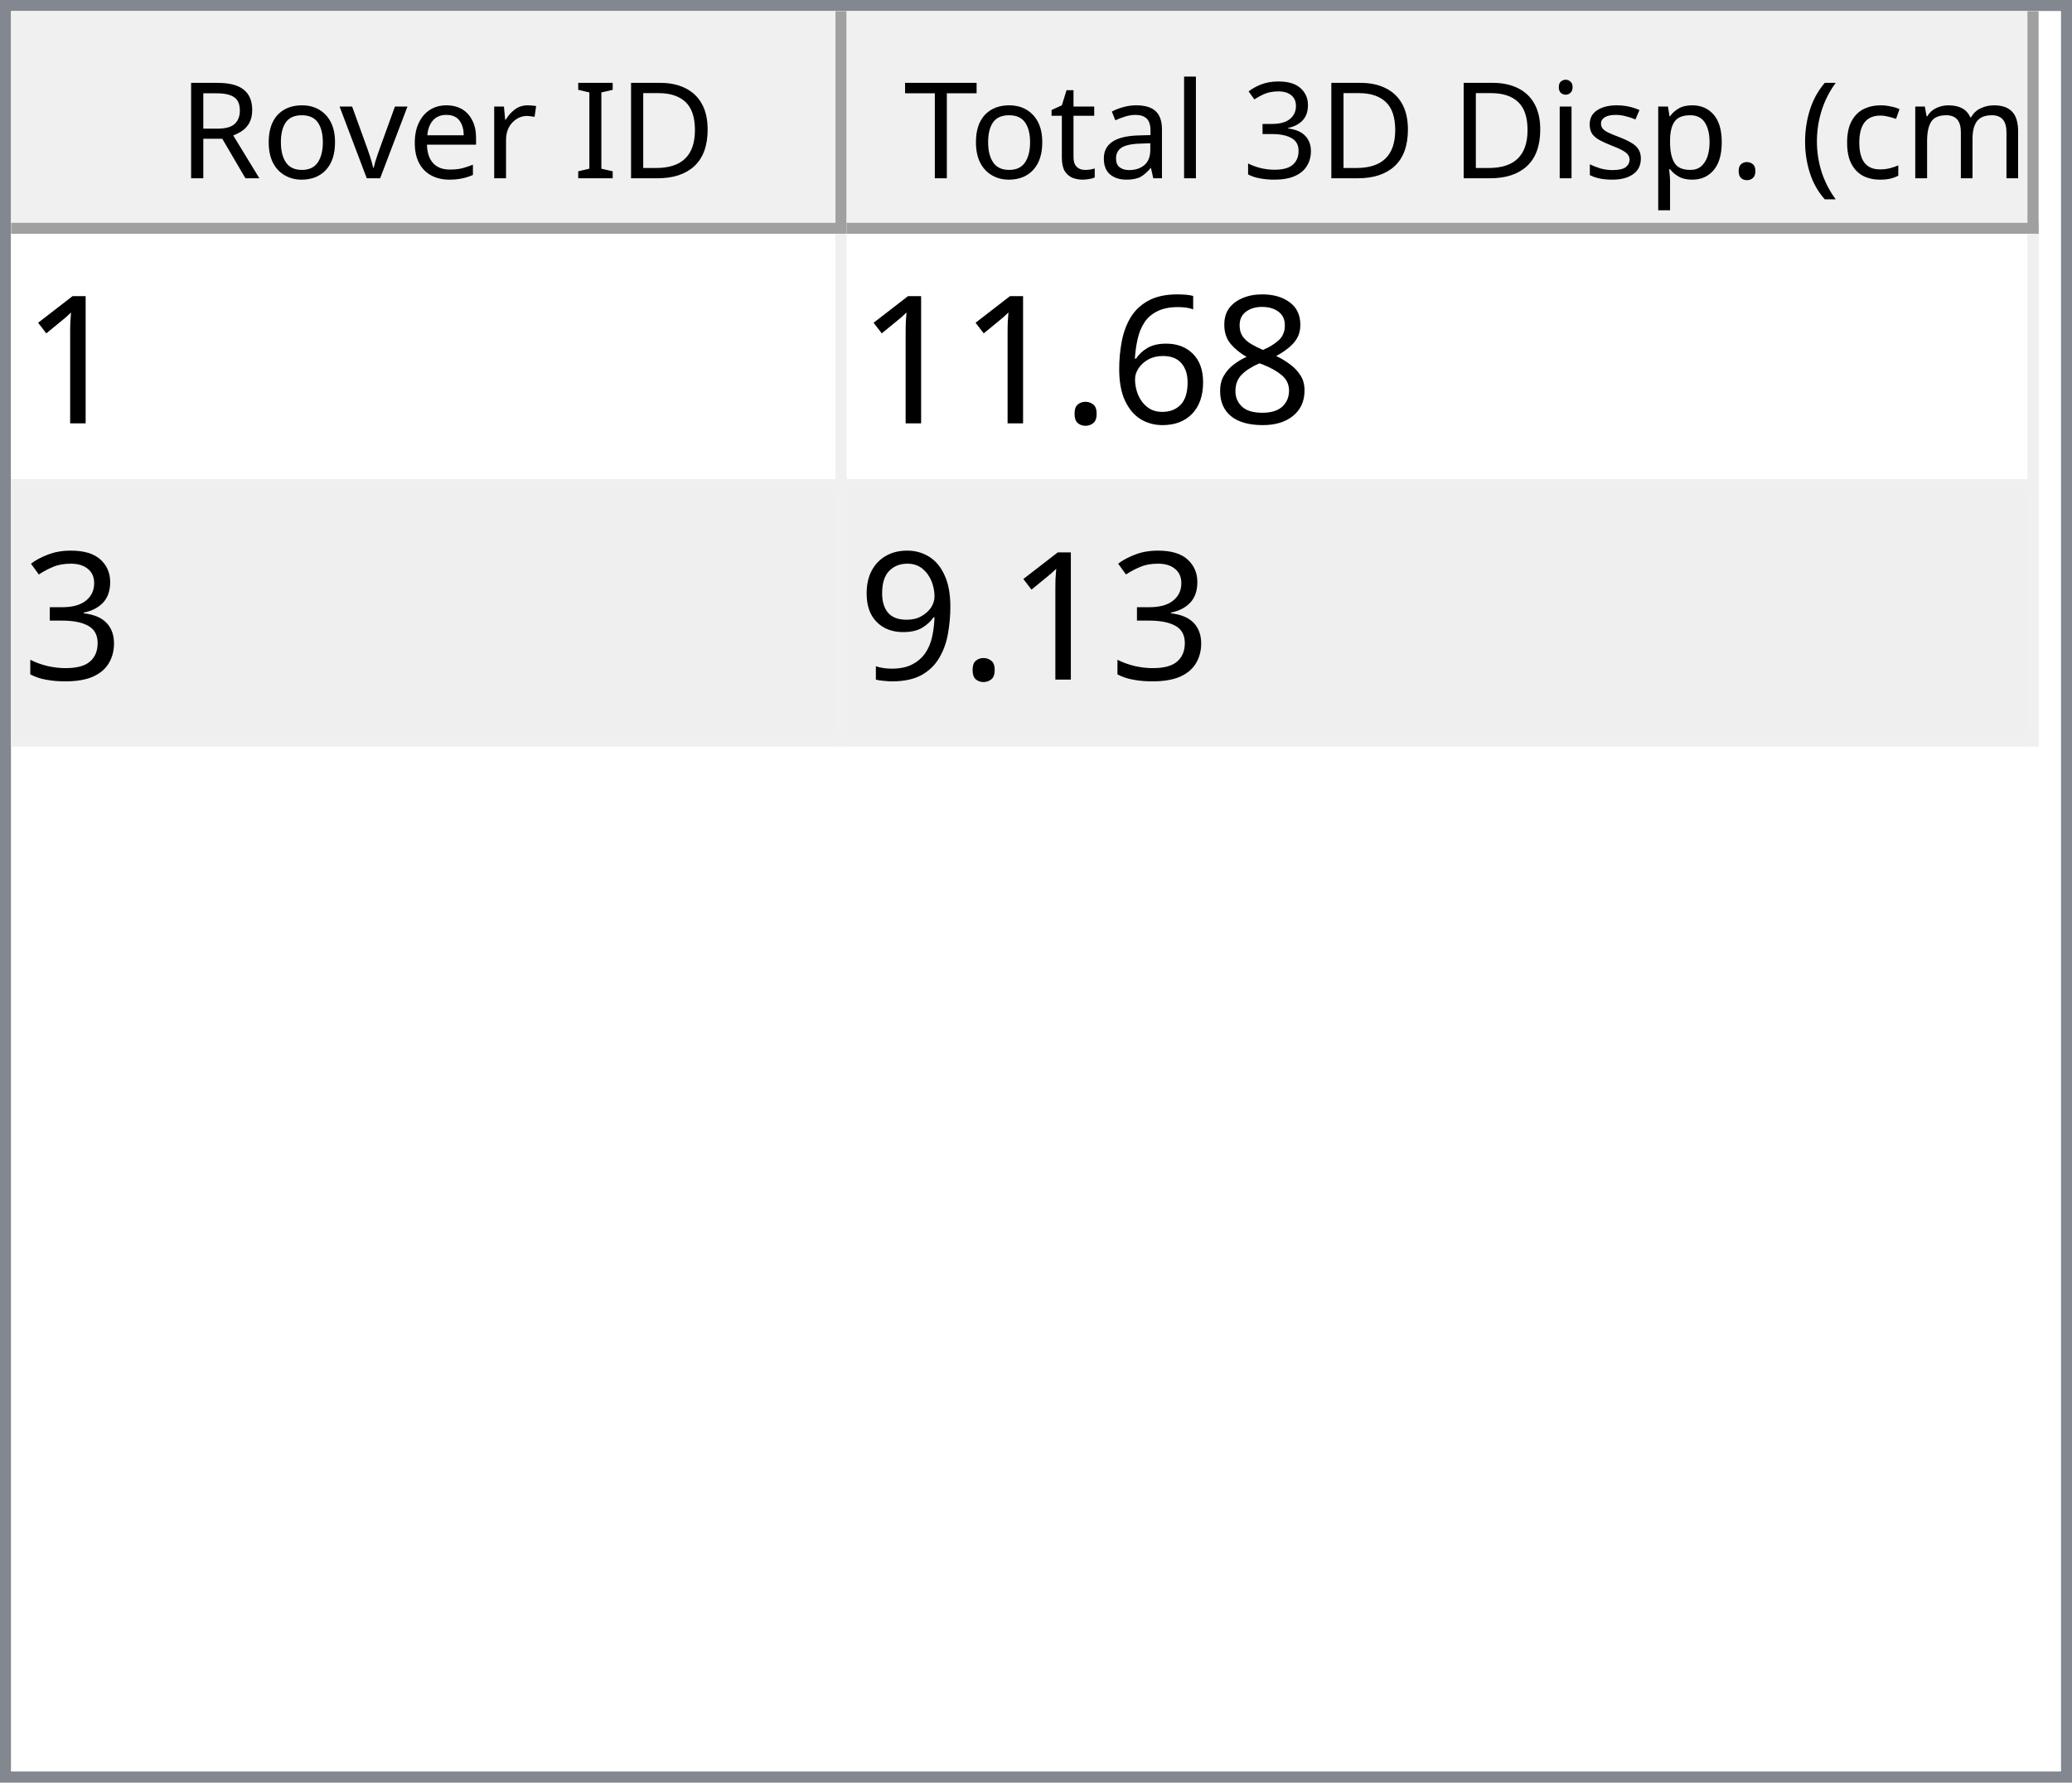
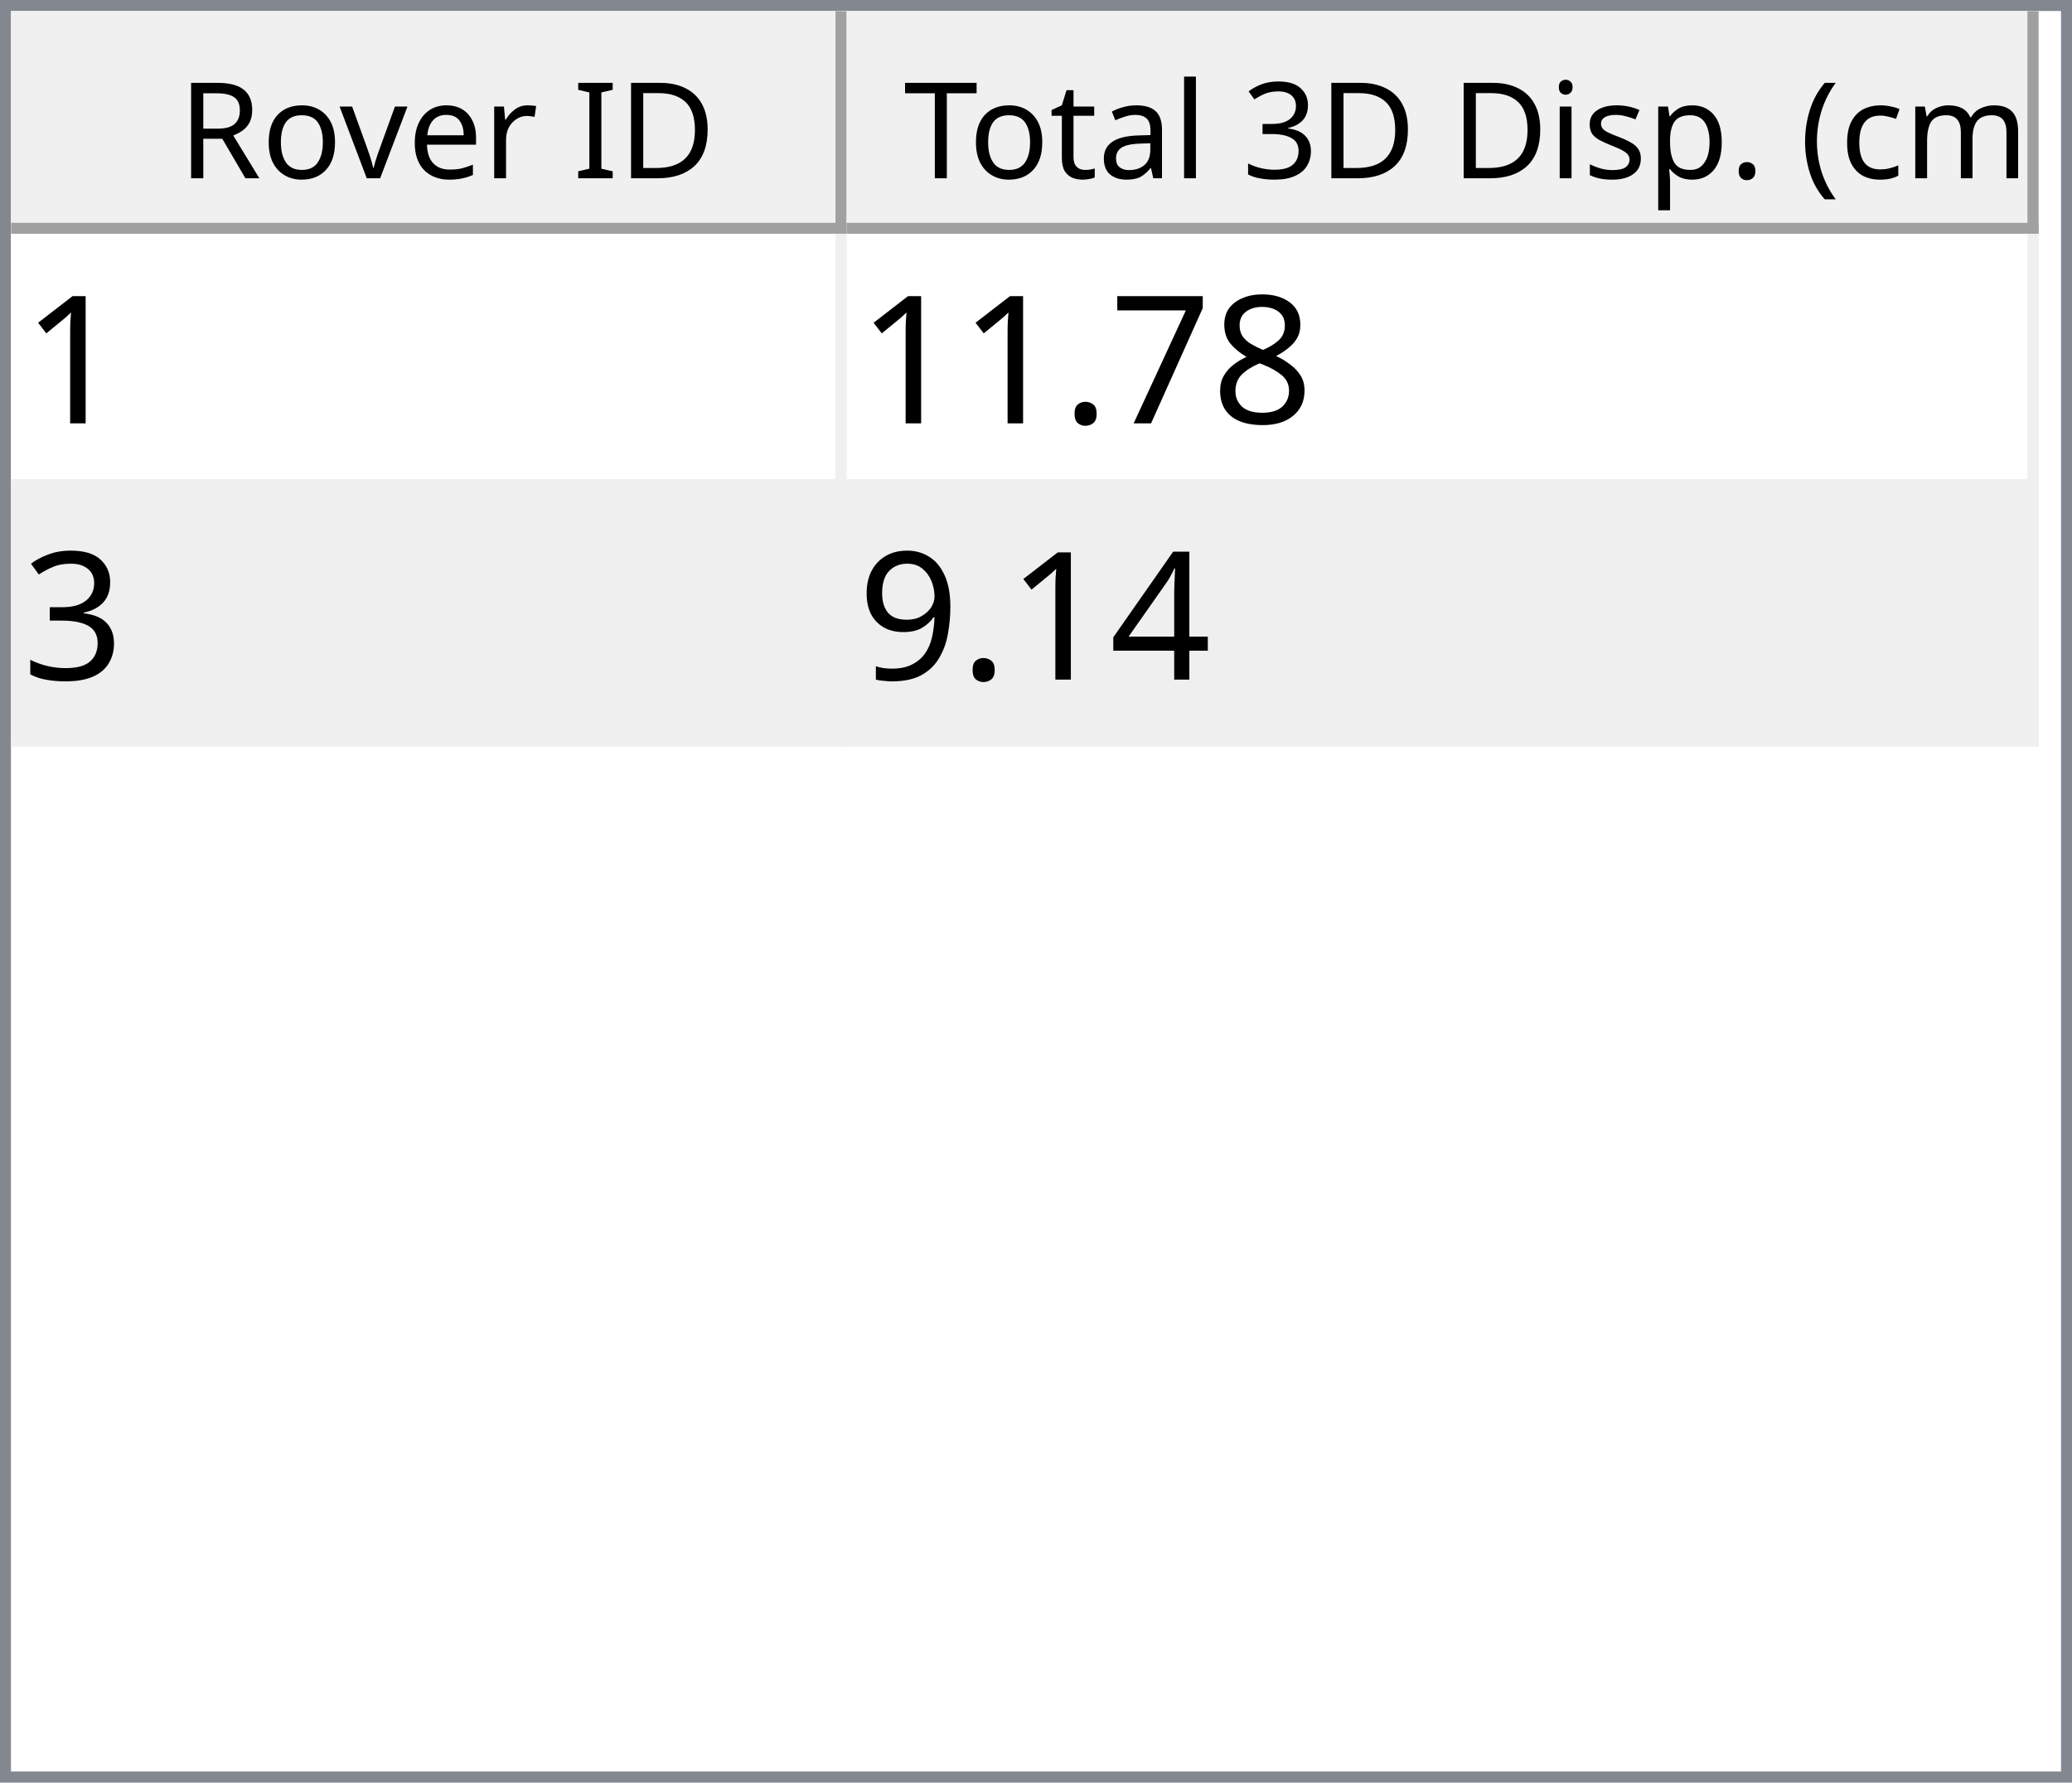
<svg xmlns="http://www.w3.org/2000/svg" style="fill-opacity:1; color-rendering:auto; color-interpolation:auto; text-rendering:auto; stroke:black; stroke-linecap:square; stroke-miterlimit:10; shape-rendering:auto; stroke-opacity:1; fill:black; stroke-dasharray:none; font-weight:normal; stroke-width:1; font-family:'Dialog'; font-style:normal; stroke-linejoin:miter; font-size:12px; stroke-dashoffset:0; image-rendering:auto;" width="186" height="160">
  <defs id="genericDefs" />
  <g>
    <defs id="defs1">
      <clipPath clipPathUnits="userSpaceOnUse" id="clipPath1">
        <path d="M0 0 L186 0 L186 160 L0 160 L0 0 Z" />
      </clipPath>
      <clipPath clipPathUnits="userSpaceOnUse" id="clipPath2">
        <path d="M0 0 L0 160 L186 160 L186 0 Z" />
      </clipPath>
      <clipPath clipPathUnits="userSpaceOnUse" id="clipPath3">
        <path d="M0 0 L0 20 L184 20 L184 0 Z" />
      </clipPath>
      <clipPath clipPathUnits="userSpaceOnUse" id="clipPath4">
        <path d="M0 0 L0 20 L75 20 L75 0 Z" />
      </clipPath>
      <clipPath clipPathUnits="userSpaceOnUse" id="clipPath5">
        <path d="M1 1 L1 19 L74 19 L74 1 Z" />
      </clipPath>
      <clipPath clipPathUnits="userSpaceOnUse" id="clipPath6">
        <path d="M0 0 L0 18 L73 18 L73 0 Z" />
      </clipPath>
      <clipPath clipPathUnits="userSpaceOnUse" id="clipPath7">
        <path d="M-0.5 -0.5 L-0.5 19.5 L74.5 19.5 L74.5 -0.5 Z" />
      </clipPath>
      <clipPath clipPathUnits="userSpaceOnUse" id="clipPath8">
        <path d="M0 0 L0 20 L107 20 L107 0 Z" />
      </clipPath>
      <clipPath clipPathUnits="userSpaceOnUse" id="clipPath9">
        <path d="M1 1 L1 19 L106 19 L106 1 Z" />
      </clipPath>
      <clipPath clipPathUnits="userSpaceOnUse" id="clipPath10">
        <path d="M0 0 L0 18 L105 18 L105 0 Z" />
      </clipPath>
      <clipPath clipPathUnits="userSpaceOnUse" id="clipPath11">
        <path d="M-0.5 -0.5 L-0.5 19.5 L106.5 19.5 L106.5 -0.5 Z" />
      </clipPath>
      <clipPath clipPathUnits="userSpaceOnUse" id="clipPath12">
        <path d="M0 0 L0 138 L184 138 L184 0 Z" />
      </clipPath>
      <clipPath clipPathUnits="userSpaceOnUse" id="clipPath13">
        <path d="M0 0 L0 46 L182 46 L182 0 Z" />
      </clipPath>
      <clipPath clipPathUnits="userSpaceOnUse" id="clipPath14">
        <path d="M-0.5 -0.5 L-0.5 45.5 L181.5 45.5 L181.5 -0.5 Z" />
      </clipPath>
      <clipPath clipPathUnits="userSpaceOnUse" id="clipPath15">
        <path d="M0 0 L0 22 L74 22 L74 0 Z" />
      </clipPath>
      <clipPath clipPathUnits="userSpaceOnUse" id="clipPath16">
        <path d="M0 0 L0 22 L106 22 L106 0 Z" />
      </clipPath>
      <font horiz-adv-x="64.551" id="font1">
        <font-face ascent="107.91" descent="25.098" units-per-em="100" style="font-style:normal; font-family:Segoe UI; font-weight:normal;" />
        <missing-glyph horiz-adv-x="64.551" d="M8.109 0 L8.109 68.266 L56.453 68.266 L56.453 0 L8.109 0 ZM15.328 7.234 L49.219 7.234 L49.219 61.031 L15.328 61.031 L15.328 7.234 Z" />
        <glyph unicode="D" horiz-adv-x="70.117" d="M9.188 0 L9.188 70.016 L28.516 70.016 Q65.531 70.016 65.531 35.891 Q65.531 19.672 55.25 9.836 Q44.969 0 27.734 0 L9.188 0 ZM17.391 62.594 L17.391 7.422 L27.828 7.422 Q41.609 7.422 49.273 14.797 Q56.938 22.172 56.938 35.688 Q56.938 62.594 28.328 62.594 L17.391 62.594 Z" />
        <glyph unicode="I" horiz-adv-x="26.611" d="M17.391 0 L9.188 0 L9.188 70.016 L17.391 70.016 L17.391 0 Z" />
        <glyph unicode=" " horiz-adv-x="27.393" d="" />
        <glyph unicode="r" horiz-adv-x="34.766" d="M34.188 41.891 Q32.078 43.5 28.125 43.5 Q23 43.5 19.555 38.672 Q16.109 33.844 16.109 25.484 L16.109 0 L8.109 0 L8.109 50 L16.109 50 L16.109 39.703 L16.312 39.703 Q18.016 44.969 21.531 47.922 Q25.047 50.875 29.391 50.875 Q32.516 50.875 34.188 50.203 L34.188 41.891 Z" />
        <glyph unicode="e" horiz-adv-x="52.295" d="M48.297 23 L12.984 23 Q13.188 14.656 17.484 10.109 Q21.781 5.562 29.297 5.562 Q37.75 5.562 44.828 11.141 L44.828 3.609 Q38.234 -1.172 27.391 -1.172 Q16.797 -1.172 10.742 5.641 Q4.688 12.453 4.688 24.812 Q4.688 36.469 11.305 43.82 Q17.922 51.172 27.734 51.172 Q37.547 51.172 42.922 44.828 Q48.297 38.484 48.297 27.203 L48.297 23 ZM40.094 29.781 Q40.047 36.719 36.75 40.578 Q33.453 44.438 27.594 44.438 Q21.922 44.438 17.969 40.383 Q14.016 36.328 13.094 29.781 L40.094 29.781 Z" />
        <glyph unicode="v" horiz-adv-x="47.9" d="M47.406 50 L27.484 0 L19.625 0 L0.688 50 L9.469 50 L22.172 13.672 Q23.578 9.672 23.922 6.688 L24.125 6.688 Q24.609 10.453 25.688 13.484 L38.969 50 L47.406 50 Z" />
        <glyph unicode="o" horiz-adv-x="58.594" d="M29 -1.172 Q17.922 -1.172 11.305 5.836 Q4.688 12.844 4.688 24.422 Q4.688 37.016 11.57 44.094 Q18.453 51.172 30.172 51.172 Q41.359 51.172 47.633 44.289 Q53.906 37.406 53.906 25.203 Q53.906 13.234 47.141 6.031 Q40.375 -1.172 29 -1.172 ZM29.594 44.438 Q21.875 44.438 17.383 39.188 Q12.891 33.938 12.891 24.703 Q12.891 15.828 17.43 10.695 Q21.969 5.562 29.594 5.562 Q37.359 5.562 41.531 10.594 Q45.703 15.625 45.703 24.906 Q45.703 34.281 41.531 39.359 Q37.359 44.438 29.594 44.438 Z" />
        <glyph unicode="R" horiz-adv-x="59.814" d="M59.375 0 L49.609 0 L37.891 19.625 Q36.281 22.359 34.766 24.289 Q33.25 26.219 31.664 27.438 Q30.078 28.656 28.25 29.219 Q26.422 29.781 24.125 29.781 L17.391 29.781 L17.391 0 L9.188 0 L9.188 70.016 L30.078 70.016 Q34.672 70.016 38.555 68.867 Q42.438 67.719 45.289 65.375 Q48.141 63.031 49.758 59.547 Q51.375 56.062 51.375 51.375 Q51.375 47.703 50.273 44.656 Q49.172 41.609 47.148 39.211 Q45.125 36.812 42.266 35.133 Q39.406 33.453 35.844 32.516 L35.844 32.328 Q37.594 31.547 38.891 30.547 Q40.188 29.547 41.359 28.18 Q42.531 26.812 43.68 25.078 Q44.828 23.344 46.234 21.047 L59.375 0 ZM17.391 62.594 L17.391 37.203 L28.516 37.203 Q31.594 37.203 34.203 38.133 Q36.812 39.062 38.719 40.797 Q40.625 42.531 41.703 45.047 Q42.781 47.562 42.781 50.688 Q42.781 56.297 39.141 59.445 Q35.5 62.594 28.609 62.594 L17.391 62.594 Z" />
        <glyph unicode=")" horiz-adv-x="30.176" d="M8.297 -15.922 L1.172 -15.922 Q16.406 2.344 16.406 26.812 Q16.406 51.469 1.078 70.016 L8.297 70.016 Q23.531 52.156 23.531 26.703 Q23.531 1.375 8.297 -15.922 Z" />
        <glyph unicode="m" horiz-adv-x="86.133" d="M79.109 0 L71.094 0 L71.094 28.719 Q71.094 37.016 68.531 40.727 Q65.969 44.438 59.906 44.438 Q54.781 44.438 51.195 39.75 Q47.609 35.062 47.609 28.516 L47.609 0 L39.594 0 L39.594 29.688 Q39.594 44.438 28.219 44.438 Q22.953 44.438 19.531 40.016 Q16.109 35.594 16.109 28.516 L16.109 0 L8.109 0 L8.109 50 L16.109 50 L16.109 42.094 L16.312 42.094 Q21.625 51.172 31.844 51.172 Q36.969 51.172 40.773 48.312 Q44.578 45.453 46 40.828 Q51.562 51.172 62.594 51.172 Q79.109 51.172 79.109 30.812 L79.109 0 Z" />
        <glyph unicode="c" horiz-adv-x="46.191" d="M42.188 2.297 Q36.422 -1.172 28.516 -1.172 Q17.828 -1.172 11.258 5.789 Q4.688 12.75 4.688 23.828 Q4.688 36.188 11.766 43.68 Q18.844 51.172 30.672 51.172 Q37.25 51.172 42.281 48.734 L42.281 40.531 Q36.719 44.438 30.375 44.438 Q22.703 44.438 17.797 38.945 Q12.891 33.453 12.891 24.516 Q12.891 15.719 17.508 10.641 Q22.125 5.562 29.891 5.562 Q36.422 5.562 42.188 9.906 L42.188 2.297 Z" />
        <glyph unicode="(" horiz-adv-x="30.176" d="M29.109 -15.922 L21.969 -15.922 Q6.844 1.375 6.844 26.703 Q6.844 52.156 21.969 70.016 L29.203 70.016 Q13.875 51.469 13.875 26.812 Q13.875 2.344 29.109 -15.922 Z" />
        <glyph unicode="." horiz-adv-x="21.68" d="M10.891 -1.078 Q8.641 -1.078 7.055 0.539 Q5.469 2.156 5.469 4.391 Q5.469 6.641 7.055 8.273 Q8.641 9.906 10.891 9.906 Q13.188 9.906 14.797 8.273 Q16.406 6.641 16.406 4.391 Q16.406 2.156 14.797 0.539 Q13.188 -1.078 10.891 -1.078 Z" />
        <glyph unicode="p" horiz-adv-x="58.789" d="M16.312 7.234 L16.109 7.234 L16.109 -23 L8.109 -23 L8.109 50 L16.109 50 L16.109 41.219 L16.312 41.219 Q22.219 51.172 33.594 51.172 Q43.266 51.172 48.688 44.461 Q54.109 37.75 54.109 26.469 Q54.109 13.922 48 6.375 Q41.891 -1.172 31.297 -1.172 Q21.578 -1.172 16.312 7.234 ZM16.109 27.391 L16.109 20.406 Q16.109 14.203 20.141 9.883 Q24.172 5.562 30.375 5.562 Q37.641 5.562 41.773 11.133 Q45.906 16.703 45.906 26.609 Q45.906 34.969 42.047 39.703 Q38.188 44.438 31.594 44.438 Q24.609 44.438 20.359 39.578 Q16.109 34.719 16.109 27.391 Z" />
        <glyph unicode="s" horiz-adv-x="42.432" d="M5.078 1.812 L5.078 10.406 Q11.625 5.562 19.484 5.562 Q30.031 5.562 30.031 12.594 Q30.031 14.594 29.125 15.992 Q28.219 17.391 26.68 18.461 Q25.141 19.531 23.07 20.383 Q21 21.234 18.609 22.172 Q15.281 23.484 12.766 24.828 Q10.25 26.172 8.57 27.859 Q6.891 29.547 6.031 31.695 Q5.172 33.844 5.172 36.719 Q5.172 40.234 6.789 42.945 Q8.406 45.656 11.086 47.484 Q13.766 49.312 17.211 50.242 Q20.656 51.172 24.312 51.172 Q30.812 51.172 35.938 48.922 L35.938 40.828 Q30.422 44.438 23.25 44.438 Q21 44.438 19.195 43.922 Q17.391 43.406 16.094 42.477 Q14.797 41.547 14.086 40.258 Q13.375 38.969 13.375 37.406 Q13.375 35.453 14.086 34.133 Q14.797 32.812 16.164 31.789 Q17.531 30.766 19.484 29.938 Q21.438 29.109 23.922 28.125 Q27.25 26.859 29.883 25.516 Q32.516 24.172 34.375 22.484 Q36.234 20.797 37.234 18.602 Q38.234 16.406 38.234 13.375 Q38.234 9.672 36.602 6.938 Q34.969 4.203 32.234 2.398 Q29.5 0.594 25.93 -0.289 Q22.359 -1.172 18.453 -1.172 Q10.75 -1.172 5.078 1.812 Z" />
        <glyph unicode="i" horiz-adv-x="24.219" d="M12.203 62.703 Q10.062 62.703 8.547 64.164 Q7.031 65.625 7.031 67.875 Q7.031 70.125 8.547 71.609 Q10.062 73.094 12.203 73.094 Q14.406 73.094 15.945 71.609 Q17.484 70.125 17.484 67.875 Q17.484 65.719 15.945 64.211 Q14.406 62.703 12.203 62.703 ZM16.109 0 L8.109 0 L8.109 50 L16.109 50 L16.109 0 Z" />
        <glyph unicode="3" horiz-adv-x="53.906" d="M46.531 19.828 Q46.531 15.094 44.75 11.211 Q42.969 7.328 39.719 4.57 Q36.469 1.812 31.93 0.297 Q27.391 -1.219 21.922 -1.219 Q11.922 -1.219 6 2.594 L6 11.188 Q13.094 5.609 22.219 5.609 Q25.875 5.609 28.828 6.539 Q31.781 7.469 33.906 9.227 Q36.031 10.984 37.18 13.477 Q38.328 15.969 38.328 19.094 Q38.328 32.812 18.797 32.812 L12.984 32.812 L12.984 39.594 L18.5 39.594 Q35.797 39.594 35.797 52.484 Q35.797 64.406 22.609 64.406 Q15.188 64.406 8.688 59.422 L8.688 67.188 Q15.375 71.188 24.609 71.188 Q29 71.188 32.57 69.969 Q36.141 68.75 38.68 66.555 Q41.219 64.359 42.609 61.281 Q44 58.203 44 54.5 Q44 40.672 30.031 36.719 L30.031 36.531 Q33.594 36.141 36.625 34.797 Q39.656 33.453 41.852 31.305 Q44.047 29.156 45.289 26.25 Q46.531 23.344 46.531 19.828 Z" />
        <glyph unicode="l" horiz-adv-x="24.219" d="M16.109 0 L8.109 0 L8.109 74.031 L16.109 74.031 L16.109 0 Z" />
        <glyph unicode="a" horiz-adv-x="50.879" d="M43.891 0 L35.891 0 L35.891 7.812 L35.688 7.812 Q30.469 -1.172 20.312 -1.172 Q12.844 -1.172 8.617 2.781 Q4.391 6.734 4.391 13.281 Q4.391 27.297 20.906 29.594 L35.891 31.688 Q35.891 44.438 25.594 44.438 Q16.547 44.438 9.281 38.281 L9.281 46.484 Q16.656 51.172 26.266 51.172 Q43.891 51.172 43.891 32.516 L43.891 0 ZM35.891 25.297 L23.828 23.641 Q18.266 22.859 15.43 20.875 Q12.594 18.891 12.594 13.875 Q12.594 10.203 15.211 7.883 Q17.828 5.562 22.172 5.562 Q28.125 5.562 32.008 9.742 Q35.891 13.922 35.891 20.312 L35.891 25.297 Z" />
        <glyph unicode="t" horiz-adv-x="33.887" d="M31.297 0.484 Q28.469 -1.078 23.828 -1.078 Q10.688 -1.078 10.688 13.578 L10.688 43.172 L2.094 43.172 L2.094 50 L10.688 50 L10.688 62.203 L18.703 64.797 L18.703 50 L31.297 50 L31.297 43.172 L18.703 43.172 L18.703 14.984 Q18.703 9.969 20.414 7.82 Q22.125 5.672 26.078 5.672 Q29.109 5.672 31.297 7.328 L31.297 0.484 Z" />
        <glyph unicode="T" horiz-adv-x="52.393" d="M50.594 62.594 L30.375 62.594 L30.375 0 L22.172 0 L22.172 62.594 L2 62.594 L2 70.016 L50.594 70.016 L50.594 62.594 Z" />
      </font>
      <font horiz-adv-x="75.0" id="font2">
        <font-face ascent="100.537" descent="21.973" units-per-em="100" style="font-style:normal; font-family:sans-serif; font-weight:normal;" />
        <missing-glyph horiz-adv-x="75.0" d="M12.5 0 L12.5 62.5 L62.5 62.5 L62.5 0 L12.5 0 ZM14.062 1.562 L60.938 1.562 L60.938 60.938 L14.062 60.938 L14.062 1.562 Z" />
        <glyph unicode="1" horiz-adv-x="55.615" d="M37.25 0 L28.469 0 L28.469 56 Q25.297 52.984 20.141 49.953 Q14.984 46.922 10.891 45.406 L10.891 53.906 Q18.266 57.375 23.781 62.305 Q29.297 67.234 31.594 71.875 L37.25 71.875 L37.25 0 Z" />
        <glyph unicode="8" horiz-adv-x="55.615" d="M17.672 38.812 Q12.203 40.828 9.57 44.539 Q6.938 48.25 6.938 53.422 Q6.938 61.234 12.555 66.555 Q18.172 71.875 27.484 71.875 Q36.859 71.875 42.578 66.43 Q48.297 60.984 48.297 53.172 Q48.297 48.188 45.68 44.508 Q43.062 40.828 37.75 38.812 Q44.344 36.672 47.781 31.883 Q51.219 27.094 51.219 20.453 Q51.219 11.281 44.727 5.031 Q38.234 -1.219 27.641 -1.219 Q17.047 -1.219 10.547 5.055 Q4.047 11.328 4.047 20.703 Q4.047 27.688 7.594 32.398 Q11.141 37.109 17.672 38.812 ZM15.922 53.719 Q15.922 48.641 19.195 45.414 Q22.469 42.188 27.688 42.188 Q32.766 42.188 36.016 45.383 Q39.266 48.578 39.266 53.219 Q39.266 58.062 35.914 61.359 Q32.562 64.656 27.594 64.656 Q22.562 64.656 19.242 61.43 Q15.922 58.203 15.922 53.719 ZM13.094 20.656 Q13.094 16.891 14.875 13.375 Q16.656 9.859 20.172 7.93 Q23.688 6 27.734 6 Q34.031 6 38.133 10.055 Q42.234 14.109 42.234 20.359 Q42.234 26.703 38.016 30.859 Q33.797 35.016 27.438 35.016 Q21.234 35.016 17.164 30.914 Q13.094 26.812 13.094 20.656 Z" />
-         <glyph unicode="6" horiz-adv-x="55.615" d="M49.75 54.047 L41.016 53.375 Q39.844 58.547 37.703 60.891 Q34.125 64.656 28.906 64.656 Q24.703 64.656 21.531 62.312 Q17.391 59.281 14.992 53.469 Q12.594 47.656 12.5 36.922 Q15.672 41.75 20.266 44.094 Q24.859 46.438 29.891 46.438 Q38.672 46.438 44.852 39.969 Q51.031 33.5 51.031 23.25 Q51.031 16.5 48.125 10.719 Q45.219 4.938 40.141 1.859 Q35.062 -1.219 28.609 -1.219 Q17.625 -1.219 10.695 6.859 Q3.766 14.938 3.766 33.5 Q3.766 54.25 11.422 63.672 Q18.109 71.875 29.438 71.875 Q37.891 71.875 43.289 67.141 Q48.688 62.406 49.75 54.047 ZM13.875 23.188 Q13.875 18.656 15.797 14.508 Q17.719 10.359 21.188 8.18 Q24.656 6 28.469 6 Q34.031 6 38.039 10.492 Q42.047 14.984 42.047 22.703 Q42.047 30.125 38.086 34.398 Q34.125 38.672 28.125 38.672 Q22.172 38.672 18.023 34.398 Q13.875 30.125 13.875 23.188 Z" />
+         <glyph unicode="7" horiz-adv-x="55.615" d="M4.734 62.203 L4.734 70.656 L51.078 70.656 L51.078 63.812 Q44.234 56.547 37.523 44.484 Q30.812 32.422 27.156 19.672 Q24.516 10.688 23.781 0 L14.75 0 Q14.891 8.453 18.062 20.414 Q21.234 32.375 27.172 43.484 Q33.109 54.594 39.797 62.203 L4.734 62.203 Z" />
        <glyph unicode="." horiz-adv-x="27.783" d="M9.078 0 L9.078 10.016 L19.094 10.016 L19.094 0 L9.078 0 Z" />
        <glyph unicode="3" horiz-adv-x="55.615" d="M4.203 18.891 L12.984 20.062 Q14.5 12.594 18.141 9.297 Q21.781 6 27 6 Q33.203 6 37.477 10.297 Q41.75 14.594 41.75 20.953 Q41.75 27 37.797 30.93 Q33.844 34.859 27.734 34.859 Q25.25 34.859 21.531 33.891 L22.516 41.609 Q23.391 41.5 23.922 41.5 Q29.547 41.5 34.039 44.43 Q38.531 47.359 38.531 53.469 Q38.531 58.297 35.258 61.477 Q31.984 64.656 26.812 64.656 Q21.688 64.656 18.266 61.43 Q14.844 58.203 13.875 51.766 L5.078 53.328 Q6.688 62.156 12.398 67.016 Q18.109 71.875 26.609 71.875 Q32.469 71.875 37.398 69.359 Q42.328 66.844 44.945 62.5 Q47.562 58.156 47.562 53.266 Q47.562 48.641 45.07 44.828 Q42.578 41.016 37.703 38.766 Q44.047 37.312 47.562 32.695 Q51.078 28.078 51.078 21.141 Q51.078 11.766 44.242 5.25 Q37.406 -1.266 26.953 -1.266 Q17.531 -1.266 11.305 4.352 Q5.078 9.969 4.203 18.891 Z" />
+         <glyph unicode="4" horiz-adv-x="55.615" d="M32.328 0 L32.328 17.141 L1.266 17.141 L1.266 25.203 L33.938 71.578 L41.109 71.578 L41.109 25.203 L50.781 25.203 L50.781 17.141 L41.109 17.141 L41.109 0 L32.328 0 ZM32.328 25.203 L32.328 57.469 L9.906 25.203 L32.328 25.203 Z" />
        <glyph unicode="9" horiz-adv-x="55.615" d="M5.469 16.547 L13.922 17.328 Q14.984 11.375 18.016 8.688 Q21.047 6 25.781 6 Q29.828 6 32.883 7.859 Q35.938 9.719 37.891 12.82 Q39.844 15.922 41.164 21.195 Q42.484 26.469 42.484 31.938 Q42.484 32.516 42.438 33.688 Q39.797 29.5 35.234 26.883 Q30.672 24.266 25.344 24.266 Q16.453 24.266 10.305 30.711 Q4.156 37.156 4.156 47.703 Q4.156 58.594 10.578 65.234 Q17 71.875 26.656 71.875 Q33.641 71.875 39.43 68.117 Q45.219 64.359 48.219 57.398 Q51.219 50.438 51.219 37.25 Q51.219 23.531 48.242 15.406 Q45.266 7.281 39.383 3.031 Q33.5 -1.219 25.594 -1.219 Q17.188 -1.219 11.867 3.445 Q6.547 8.109 5.469 16.547 ZM41.453 48.141 Q41.453 55.719 37.43 60.156 Q33.406 64.594 27.734 64.594 Q21.875 64.594 17.531 59.812 Q13.188 55.031 13.188 47.406 Q13.188 40.578 17.312 36.305 Q21.438 32.031 27.484 32.031 Q33.594 32.031 37.523 36.305 Q41.453 40.578 41.453 48.141 Z" />
      </font>
    </defs>
    <g style="fill:white; stroke:white;">
      <rect x="0" y="0" width="186" style="clip-path:url(#clipPath1); stroke:none;" height="160" />
    </g>
    <g style="fill:white; text-rendering:optimizeSpeed; color-rendering:optimizeSpeed; image-rendering:optimizeSpeed; shape-rendering:crispEdges; stroke:white; color-interpolation:sRGB;">
      <rect x="0" width="186" height="160" y="0" style="stroke:none;" />
      <path style="stroke:none;" d="M0 160 L186 160 L186 0 L0 0 Z" />
    </g>
    <g style="fill:rgb(240,240,240); font-family:'Segoe UI'; stroke:rgb(240,240,240);">
      <rect x="0" y="0" width="186" style="clip-path:url(#clipPath2); stroke:none;" height="160" />
    </g>
    <g style="fill:rgb(130,135,144); font-family:'Segoe UI'; stroke:rgb(130,135,144);">
      <path d="M0 0 L186 0 L186 160 L0 160 L0 0 ZM1 1 L185 1 L185 159 L1 159 L1 1 Z" style="fill-rule:evenodd; clip-path:url(#clipPath2); stroke:none;" />
    </g>
    <g style="fill:white; font-family:'Segoe UI'; stroke:white;" transform="translate(1,1)">
      <rect x="0" y="0" width="184" style="clip-path:url(#clipPath3); stroke:none;" height="20" />
    </g>
    <g style="fill:rgb(240,240,240); font-family:'Segoe UI'; stroke:rgb(240,240,240);" transform="translate(1,1)">
      <rect x="0" y="0" width="75" style="clip-path:url(#clipPath4); stroke:none;" height="20" />
    </g>
    <g style="font-family:'Segoe UI';" transform="translate(2,2)">
      <text x="14" xml:space="preserve" y="14" style="clip-path:url(#clipPath6); stroke:none;">Rover ID</text>
    </g>
    <g style="fill:rgb(160,160,160); font-family:'Segoe UI'; stroke:rgb(160,160,160); stroke-linejoin:bevel;" transform="translate(1.5,1.5)">
      <line x1="74" x2="74" y1="0" style="fill:none; clip-path:url(#clipPath7);" y2="19" />
    </g>
    <g style="fill:rgb(160,160,160); font-family:'Segoe UI'; stroke:rgb(160,160,160); stroke-linejoin:bevel;" transform="matrix(1,0,0,1,1,1) translate(0.5,0.5)">
      <line x1="0" x2="74" y1="19" style="fill:none; clip-path:url(#clipPath7);" y2="19" />
    </g>
    <g style="fill:rgb(240,240,240); font-family:'Segoe UI'; stroke:rgb(240,240,240);" transform="translate(76,1)">
      <rect x="0" y="0" width="107" style="clip-path:url(#clipPath8); stroke:none;" height="20" />
    </g>
    <g style="font-family:'Segoe UI';" transform="translate(77,2)">
      <text x="1" xml:space="preserve" y="14" style="clip-path:url(#clipPath10); stroke:none;"> Total 3D Disp. (cm)</text>
    </g>
    <g style="fill:rgb(160,160,160); font-family:'Segoe UI'; stroke:rgb(160,160,160); stroke-linejoin:bevel;" transform="translate(76.5,1.5)">
      <line x1="106" x2="106" y1="0" style="fill:none; clip-path:url(#clipPath11);" y2="19" />
    </g>
    <g style="fill:rgb(160,160,160); font-family:'Segoe UI'; stroke:rgb(160,160,160); stroke-linejoin:bevel;" transform="matrix(1,0,0,1,76,1) translate(0.5,0.5)">
      <line x1="0" x2="106" y1="19" style="fill:none; clip-path:url(#clipPath11);" y2="19" />
    </g>
    <g style="fill:white; font-family:'Segoe UI'; stroke:white;" transform="translate(1,21)">
      <rect x="0" y="0" width="184" style="clip-path:url(#clipPath12); stroke:none;" height="138" />
    </g>
    <g style="fill:rgb(240,240,240); font-size:16px; font-family:sans-serif; stroke:rgb(240,240,240);" transform="translate(1,21)">
      <rect x="0" y="0" width="182" style="clip-path:url(#clipPath13); stroke:none;" height="46" />
      <line transform="translate(0.5,0.5)" x1="0" x2="181" y1="22" style="clip-path:url(#clipPath14); fill:none; stroke-linejoin:bevel;" y2="22" />
    </g>
    <g transform="matrix(1,0,0,1,1,21) translate(0.5,0.5)" style="fill:rgb(240,240,240); font-size:16px; font-family:sans-serif; stroke:rgb(240,240,240); stroke-linejoin:bevel;">
      <line x1="0" x2="181" y1="45" style="fill:none; clip-path:url(#clipPath14);" y2="45" />
    </g>
    <g transform="matrix(1,0,0,1,1,21) translate(0.5,0.5)" style="fill:rgb(240,240,240); font-size:16px; font-family:sans-serif; stroke:rgb(240,240,240); stroke-linejoin:bevel;">
      <line x1="74" x2="74" y1="0" style="fill:none; clip-path:url(#clipPath14);" y2="45" />
    </g>
    <g transform="matrix(1,0,0,1,1,21) translate(0.5,0.5)" style="fill:rgb(240,240,240); font-size:16px; font-family:sans-serif; stroke:rgb(240,240,240); stroke-linejoin:bevel;">
      <line x1="181" x2="181" y1="0" style="fill:none; clip-path:url(#clipPath14);" y2="45" />
    </g>
    <g style="fill:white; font-size:16px; font-family:sans-serif; stroke:white;" transform="matrix(1,0,0,1,1,21)">
      <rect x="0" y="0" width="74" style="clip-path:url(#clipPath15); stroke:none;" height="22" />
      <text x="1" y="17" style="fill:black; clip-path:url(#clipPath15); stroke:none;" xml:space="preserve">1</text>
    </g>
    <g style="fill:white; font-size:16px; font-family:sans-serif; stroke:white;" transform="matrix(1,0,0,1,1,21) translate(75,0)">
      <rect x="0" y="0" width="106" style="clip-path:url(#clipPath16); stroke:none;" height="22" />
-       <text x="1" y="17" style="fill:black; clip-path:url(#clipPath16); stroke:none;" xml:space="preserve">11.68</text>
+       <text x="1" y="17" style="fill:black; clip-path:url(#clipPath16); stroke:none;" xml:space="preserve">11.78</text>
    </g>
    <g style="fill:rgb(239,239,239); font-size:16px; font-family:sans-serif; stroke:rgb(239,239,239);" transform="matrix(1,0,0,1,1,21) translate(0,23)">
      <rect x="0" y="0" width="74" style="clip-path:url(#clipPath15); stroke:none;" height="22" />
      <text x="1" y="17" style="fill:black; clip-path:url(#clipPath15); stroke:none;" xml:space="preserve">3</text>
    </g>
    <g style="fill:rgb(239,239,239); font-size:16px; font-family:sans-serif; stroke:rgb(239,239,239);" transform="matrix(1,0,0,1,1,21) translate(75,23)">
      <rect x="0" y="0" width="106" style="clip-path:url(#clipPath16); stroke:none;" height="22" />
-       <text x="1" y="17" style="fill:black; clip-path:url(#clipPath16); stroke:none;" xml:space="preserve">9.13</text>
+       <text x="1" y="17" style="fill:black; clip-path:url(#clipPath16); stroke:none;" xml:space="preserve">9.14</text>
    </g>
  </g>
</svg>
